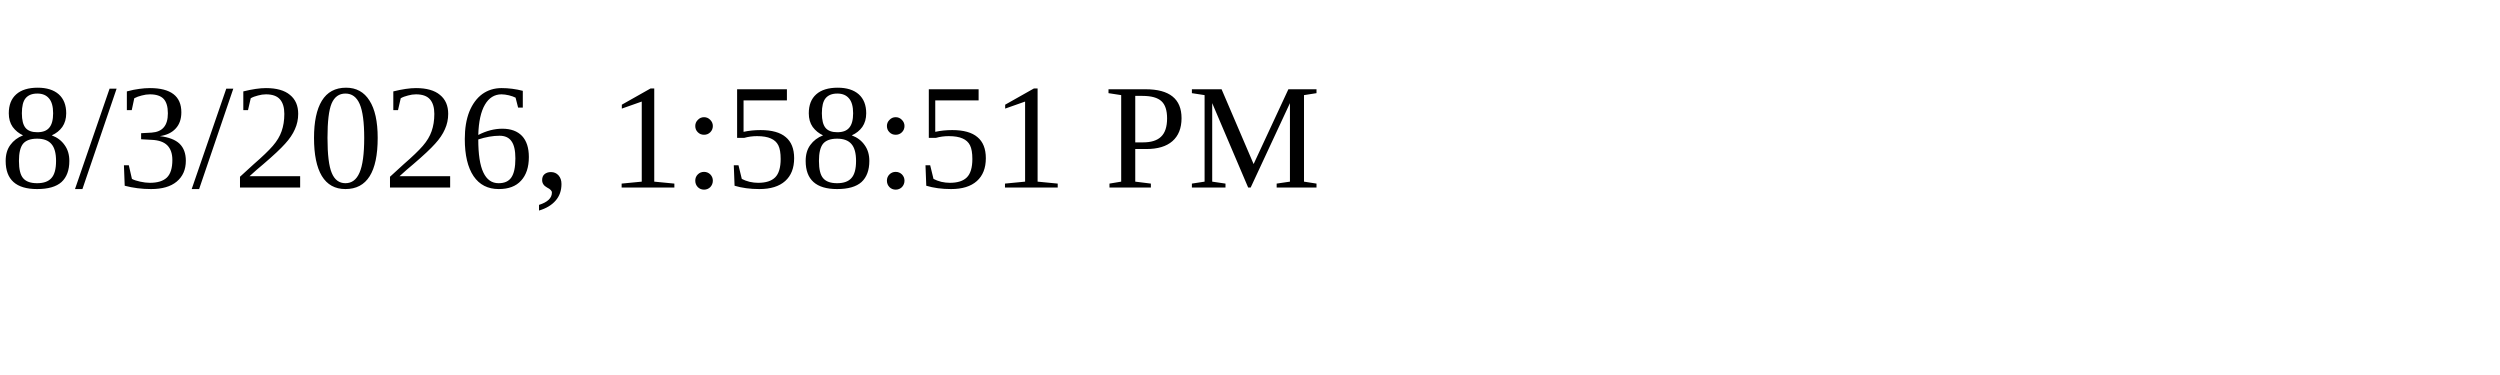
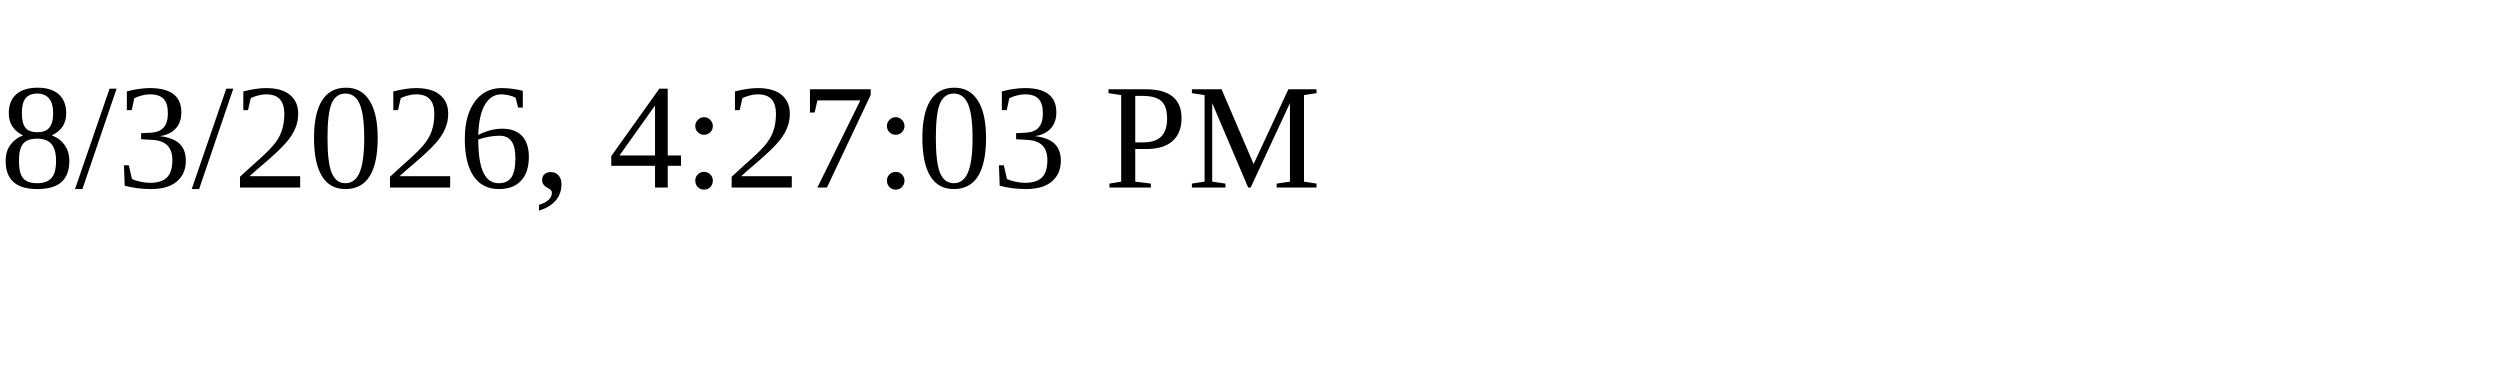
<svg xmlns="http://www.w3.org/2000/svg" height="30" width="200">
-   <text x="0" y="15">8/3/2026, 1:58:51 PM</text>
+   <text x="0" y="15">8/3/2026, 4:27:03 PM</text>
</svg>
